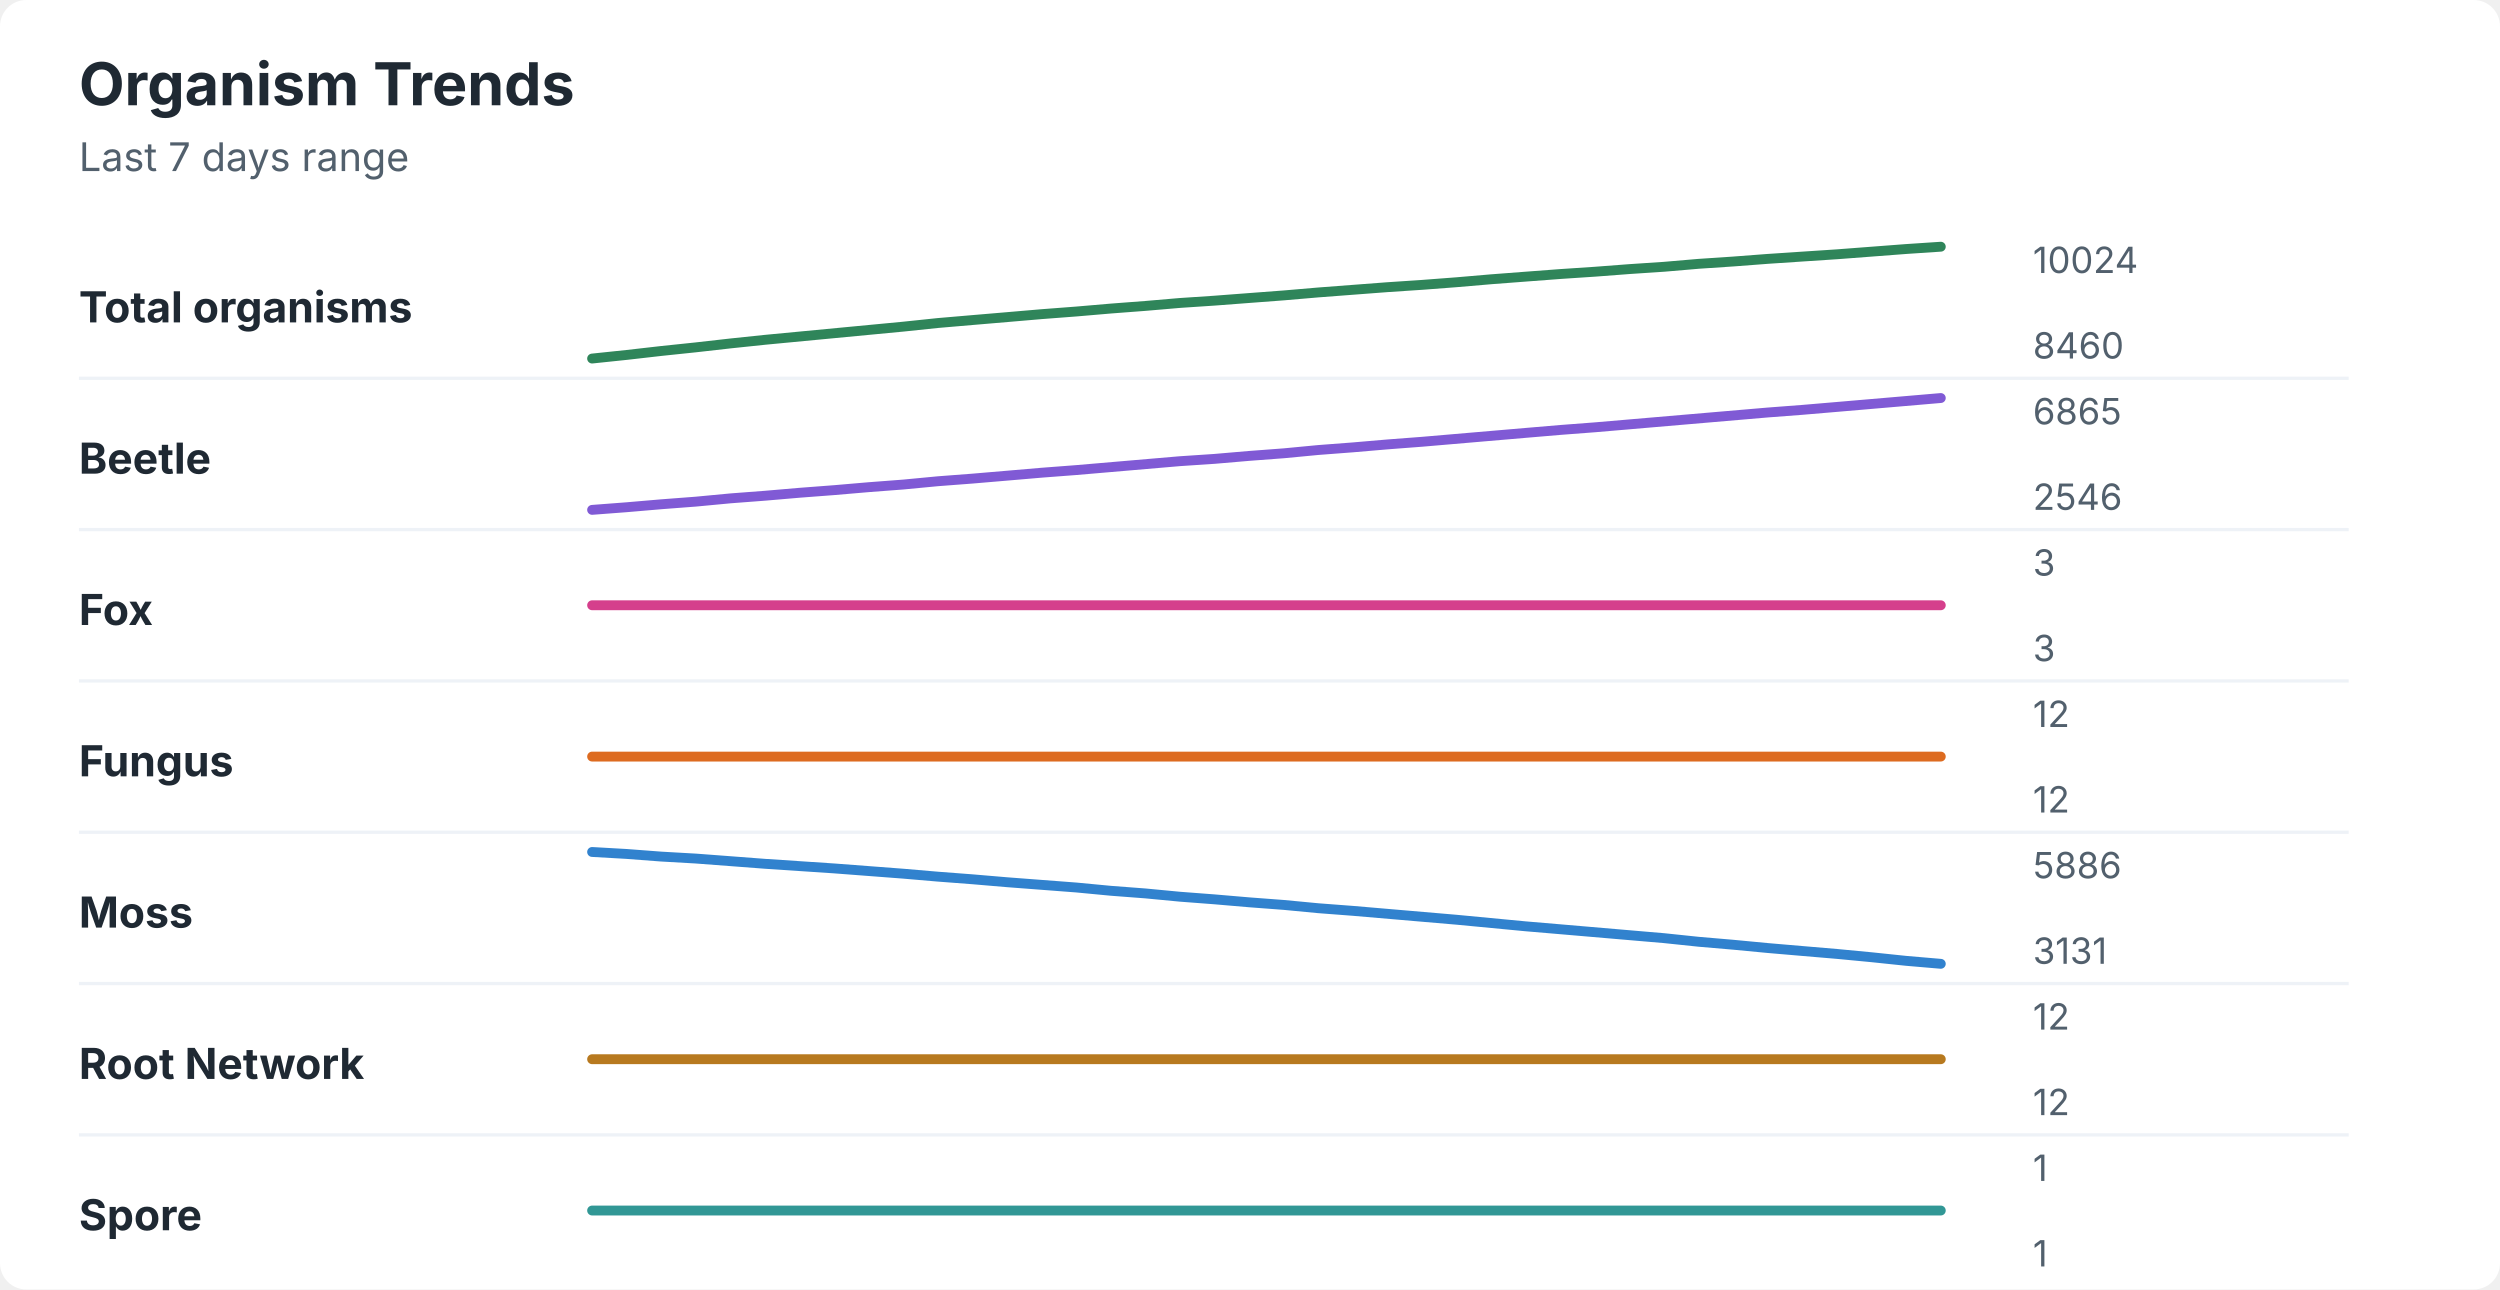
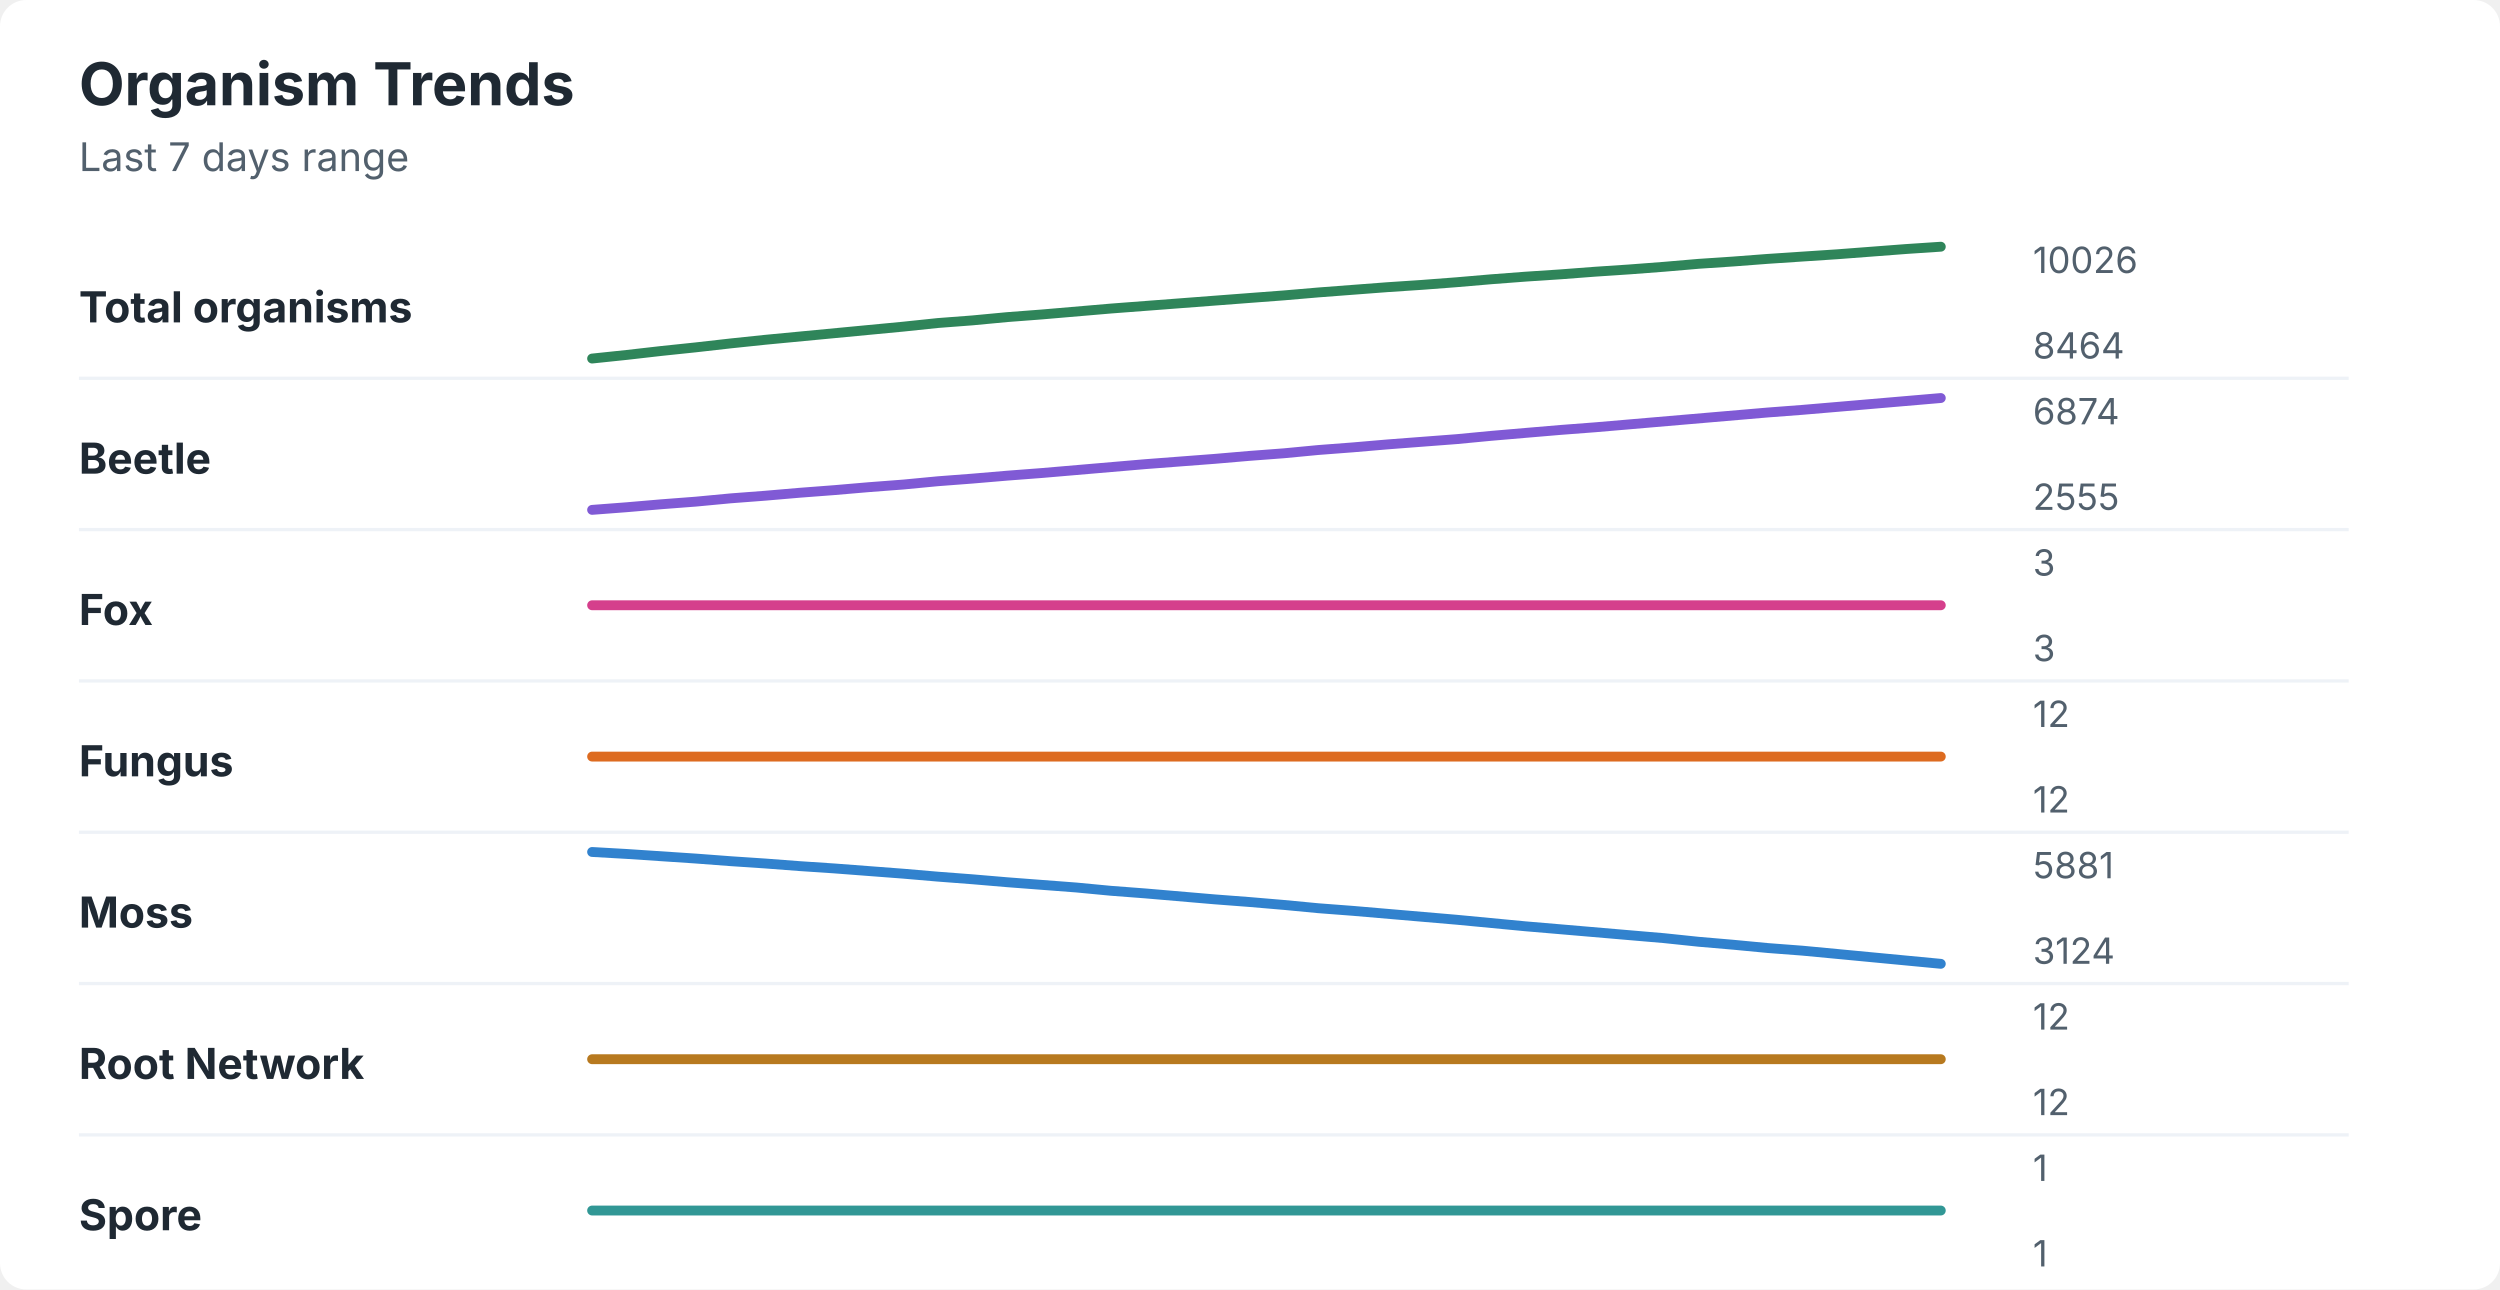
<svg xmlns="http://www.w3.org/2000/svg" width="760" height="392" viewBox="0 0 760 392" role="img" aria-labelledby="title desc">
  <rect width="760" height="392" rx="8" fill="#ffffff" />
  <style>
    text { font-family: -apple-system, BlinkMacSystemFont, "Segoe UI", sans-serif; }
    .title { font-size: 18px; font-weight: 700; fill: #1f2933; }
    .subtitle { font-size: 12px; fill: #52606d; }
    .label { font-size: 13px; font-weight: 650; fill: #1f2933; }
    .axis-value { font-size: 11px; fill: #52606d; }
    .separator { stroke: #eef2f7; stroke-width: 1; }
  </style>
  <text x="24" y="32" class="title">Organism Trends</text>
  <text x="24" y="52" class="subtitle">Last 7 days range</text>
  <text x="24" y="98" class="label">Total organisms</text>
-   <polyline points="180.0,109.0 190.5,107.9 201.0,106.7 211.5,105.6 222.1,104.4 232.6,103.3 243.1,102.3 253.6,101.3 264.1,100.3 274.6,99.3 285.1,98.2 295.6,97.3 306.2,96.4 316.7,95.5 327.2,94.7 337.7,93.8 348.2,93.0 358.7,92.1 369.2,91.4 379.7,90.6 390.3,89.8 400.8,88.9 411.3,88.1 421.8,87.3 432.3,86.6 442.8,85.8 453.3,84.9 463.8,84.1 474.4,83.3 484.9,82.6 495.4,81.8 505.9,81.1 516.4,80.2 526.9,79.5 537.4,78.7 547.9,78.0 558.5,77.3 569.0,76.5 579.5,75.7 590.0,75.0 " fill="none" stroke="#2f855a" stroke-width="3" stroke-linecap="round" stroke-linejoin="round" />
-   <text x="618" y="83" class="axis-value">10024</text>
-   <text x="618" y="109" class="axis-value">8460</text>
+   <polyline points="180.0,109.0 190.5,107.9 201.0,106.7 211.5,105.6 222.1,104.4 232.6,103.3 243.1,102.3 253.6,101.3 264.1,100.3 274.6,99.3 285.1,98.2 295.6,97.4 306.2,96.4 316.7,95.6 327.2,94.7 337.7,93.8 348.2,93.0 358.7,92.2 369.2,91.4 379.7,90.6 390.3,89.8 400.8,88.9 411.3,88.1 421.8,87.3 432.3,86.6 442.8,85.8 453.3,84.9 463.8,84.1 474.4,83.4 484.9,82.6 495.4,81.9 505.9,81.1 516.4,80.2 526.9,79.5 537.4,78.7 547.9,78.0 558.5,77.3 569.0,76.5 579.5,75.7 590.0,75.0 " fill="none" stroke="#2f855a" stroke-width="3" stroke-linecap="round" stroke-linejoin="round" />
+   <text x="618" y="83" class="axis-value">10026</text>
+   <text x="618" y="109" class="axis-value">8464</text>
  <line x1="24" y1="115.0" x2="714" y2="115.0" class="separator" />
  <text x="24" y="144" class="label">Beetle</text>
-   <polyline points="180.0,155.0 190.5,154.2 201.0,153.3 211.5,152.5 222.1,151.5 232.6,150.7 243.1,149.8 253.6,149.0 264.1,148.1 274.6,147.3 285.1,146.3 295.6,145.5 306.2,144.6 316.7,143.7 327.2,142.9 337.7,142.0 348.2,141.1 358.7,140.2 369.2,139.5 379.7,138.6 390.3,137.8 400.8,136.8 411.3,136.0 421.8,135.1 432.3,134.3 442.8,133.4 453.3,132.5 463.8,131.6 474.4,130.7 484.9,129.9 495.4,129.0 505.9,128.1 516.4,127.2 526.9,126.3 537.4,125.4 547.9,124.6 558.5,123.7 569.0,122.8 579.5,121.9 590.0,121.0 " fill="none" stroke="#805ad5" stroke-width="3" stroke-linecap="round" stroke-linejoin="round" />
-   <text x="618" y="129" class="axis-value">6865</text>
-   <text x="618" y="155" class="axis-value">2546</text>
+   <polyline points="180.0,155.0 190.5,154.2 201.0,153.3 211.5,152.5 222.1,151.5 232.6,150.7 243.1,149.8 253.6,149.0 264.1,148.1 274.6,147.3 285.1,146.3 295.6,145.5 306.2,144.6 316.7,143.8 327.2,142.9 337.7,142.0 348.2,141.1 358.7,140.3 369.2,139.5 379.7,138.6 390.3,137.8 400.8,136.8 411.3,136.0 421.8,135.1 432.3,134.3 442.8,133.5 453.3,132.5 463.8,131.6 474.4,130.7 484.9,129.9 495.4,129.0 505.9,128.1 516.4,127.2 526.9,126.3 537.4,125.4 547.9,124.6 558.5,123.7 569.0,122.8 579.5,121.9 590.0,121.0 " fill="none" stroke="#805ad5" stroke-width="3" stroke-linecap="round" stroke-linejoin="round" />
+   <text x="618" y="129" class="axis-value">6874</text>
+   <text x="618" y="155" class="axis-value">2555</text>
  <line x1="24" y1="161.0" x2="714" y2="161.0" class="separator" />
  <text x="24" y="190" class="label">Fox</text>
  <polyline points="180.0,184.0 190.5,184.0 201.0,184.0 211.5,184.0 222.1,184.0 232.6,184.0 243.1,184.0 253.6,184.0 264.1,184.0 274.6,184.0 285.1,184.0 295.6,184.0 306.2,184.0 316.7,184.0 327.2,184.0 337.7,184.0 348.2,184.0 358.7,184.0 369.2,184.0 379.7,184.0 390.3,184.0 400.8,184.0 411.3,184.0 421.8,184.0 432.3,184.0 442.8,184.0 453.3,184.0 463.8,184.0 474.4,184.0 484.9,184.0 495.4,184.0 505.9,184.0 516.4,184.0 526.9,184.0 537.4,184.0 547.9,184.0 558.5,184.0 569.0,184.0 579.5,184.0 590.0,184.0 " fill="none" stroke="#d53f8c" stroke-width="3" stroke-linecap="round" stroke-linejoin="round" />
  <text x="618" y="175" class="axis-value">3</text>
  <text x="618" y="201" class="axis-value">3</text>
  <line x1="24" y1="207.0" x2="714" y2="207.0" class="separator" />
  <text x="24" y="236" class="label">Fungus</text>
  <polyline points="180.0,230.0 190.5,230.0 201.0,230.0 211.5,230.0 222.1,230.0 232.6,230.0 243.1,230.0 253.6,230.0 264.1,230.0 274.6,230.0 285.1,230.0 295.6,230.0 306.2,230.0 316.7,230.0 327.2,230.0 337.7,230.0 348.2,230.0 358.7,230.0 369.2,230.0 379.7,230.0 390.3,230.0 400.8,230.0 411.3,230.0 421.8,230.0 432.3,230.0 442.8,230.0 453.3,230.0 463.8,230.0 474.4,230.0 484.9,230.0 495.4,230.0 505.9,230.0 516.4,230.0 526.9,230.0 537.4,230.0 547.9,230.0 558.5,230.0 569.0,230.0 579.5,230.0 590.0,230.0 " fill="none" stroke="#dd6b20" stroke-width="3" stroke-linecap="round" stroke-linejoin="round" />
  <text x="618" y="221" class="axis-value">12</text>
  <text x="618" y="247" class="axis-value">12</text>
  <line x1="24" y1="253.0" x2="714" y2="253.0" class="separator" />
  <text x="24" y="282" class="label">Moss</text>
-   <polyline points="180.0,259.0 190.5,259.6 201.0,260.4 211.5,261.0 222.1,261.8 232.6,262.6 243.1,263.3 253.6,264.0 264.1,264.8 274.6,265.6 285.1,266.5 295.6,267.3 306.2,268.2 316.7,269.0 327.2,269.8 337.7,270.8 348.2,271.6 358.7,272.6 369.2,273.4 379.7,274.3 390.3,275.1 400.8,276.1 411.3,276.9 421.8,277.8 432.3,278.7 442.8,279.6 453.3,280.6 463.8,281.6 474.4,282.5 484.9,283.4 495.4,284.3 505.9,285.2 516.4,286.3 526.9,287.2 537.4,288.2 547.9,289.1 558.5,290.0 569.0,291.0 579.5,292.1 590.0,293.0 " fill="none" stroke="#3182ce" stroke-width="3" stroke-linecap="round" stroke-linejoin="round" />
-   <text x="618" y="267" class="axis-value">5886</text>
-   <text x="618" y="293" class="axis-value">3131</text>
+   <polyline points="180.0,259.0 190.5,259.6 201.0,260.3 211.5,261.0 222.1,261.8 232.6,262.5 243.1,263.3 253.6,264.0 264.1,264.8 274.6,265.6 285.1,266.5 295.6,267.3 306.2,268.2 316.7,269.0 327.2,269.8 337.7,270.8 348.2,271.6 358.7,272.5 369.2,273.4 379.7,274.2 390.3,275.1 400.8,276.1 411.3,276.9 421.8,277.8 432.3,278.7 442.8,279.6 453.3,280.6 463.8,281.6 474.4,282.5 484.9,283.4 495.4,284.3 505.9,285.2 516.4,286.3 526.9,287.2 537.4,288.2 547.9,289.0 558.5,290.0 569.0,291.0 579.5,292.0 590.0,293.0 " fill="none" stroke="#3182ce" stroke-width="3" stroke-linecap="round" stroke-linejoin="round" />
+   <text x="618" y="267" class="axis-value">5881</text>
+   <text x="618" y="293" class="axis-value">3124</text>
  <line x1="24" y1="299.0" x2="714" y2="299.0" class="separator" />
  <text x="24" y="328" class="label">Root Network</text>
  <polyline points="180.0,322.0 190.5,322.0 201.0,322.0 211.5,322.0 222.1,322.0 232.6,322.0 243.1,322.0 253.6,322.0 264.1,322.0 274.6,322.0 285.1,322.0 295.6,322.0 306.2,322.0 316.7,322.0 327.2,322.0 337.7,322.0 348.2,322.0 358.7,322.0 369.2,322.0 379.7,322.0 390.3,322.0 400.8,322.0 411.3,322.0 421.8,322.0 432.3,322.0 442.8,322.0 453.3,322.0 463.8,322.0 474.4,322.0 484.9,322.0 495.4,322.0 505.9,322.0 516.4,322.0 526.9,322.0 537.4,322.0 547.9,322.0 558.5,322.0 569.0,322.0 579.5,322.0 590.0,322.0 " fill="none" stroke="#b7791f" stroke-width="3" stroke-linecap="round" stroke-linejoin="round" />
  <text x="618" y="313" class="axis-value">12</text>
  <text x="618" y="339" class="axis-value">12</text>
  <line x1="24" y1="345.0" x2="714" y2="345.0" class="separator" />
  <text x="24" y="374" class="label">Spore</text>
  <polyline points="180.0,368.0 190.5,368.0 201.0,368.0 211.5,368.0 222.1,368.0 232.6,368.0 243.1,368.0 253.6,368.0 264.1,368.0 274.6,368.0 285.1,368.0 295.6,368.0 306.2,368.0 316.7,368.0 327.2,368.0 337.7,368.0 348.2,368.0 358.7,368.0 369.2,368.0 379.7,368.0 390.3,368.0 400.8,368.0 411.3,368.0 421.8,368.0 432.3,368.0 442.8,368.0 453.3,368.0 463.8,368.0 474.4,368.0 484.9,368.0 495.4,368.0 505.9,368.0 516.4,368.0 526.9,368.0 537.4,368.0 547.9,368.0 558.5,368.0 569.0,368.0 579.5,368.0 590.0,368.0 " fill="none" stroke="#319795" stroke-width="3" stroke-linecap="round" stroke-linejoin="round" />
  <text x="618" y="359" class="axis-value">1</text>
  <text x="618" y="385" class="axis-value">1</text>
</svg>
